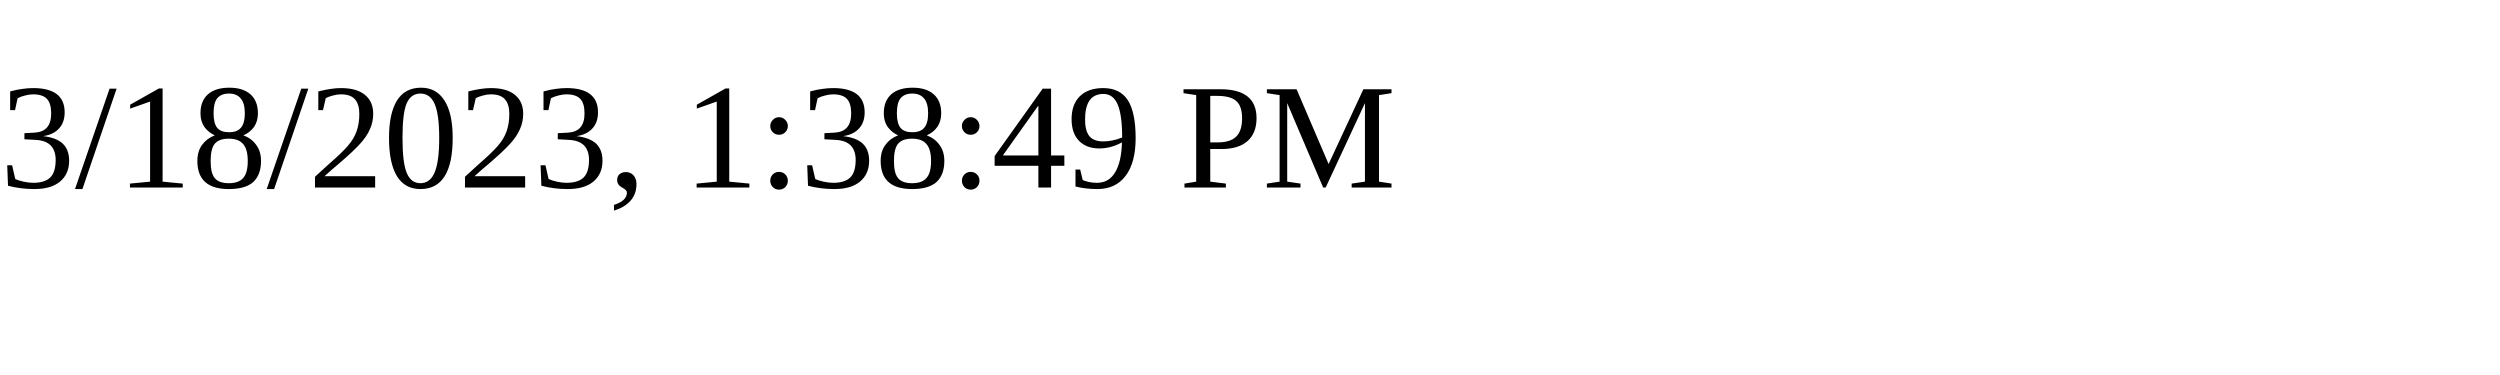
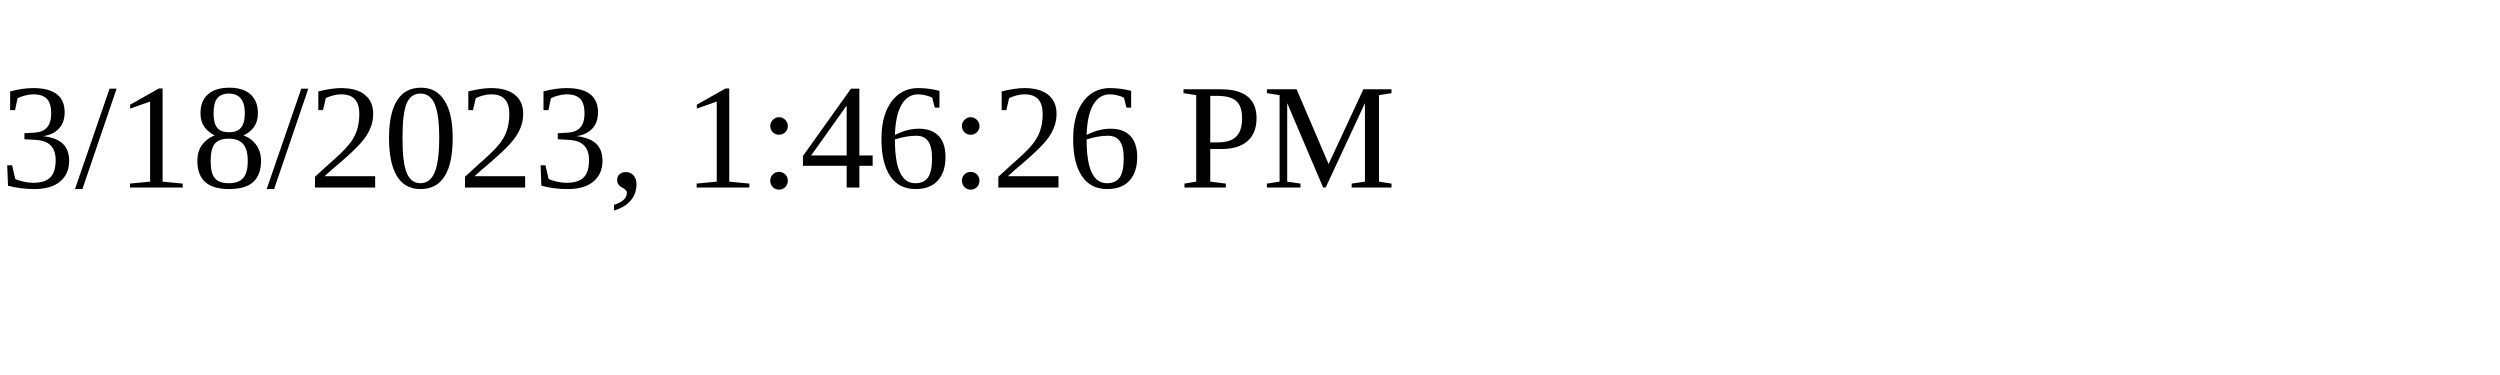
<svg xmlns="http://www.w3.org/2000/svg" height="30" width="200">
-   <text x="0" y="15">3/18/2023, 1:38:49 PM</text>
+   <text x="0" y="15">3/18/2023, 1:46:26 PM</text>
</svg>
